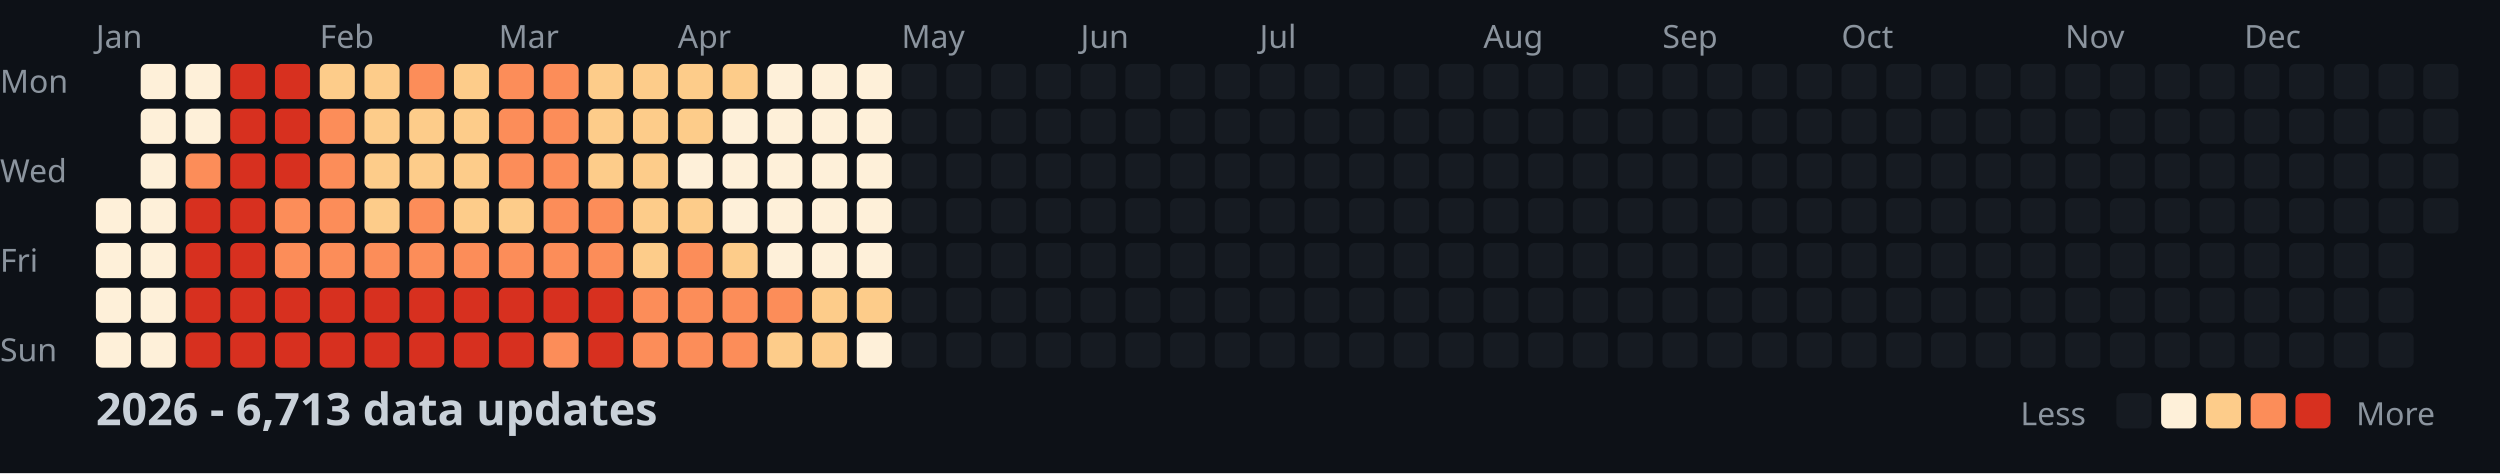
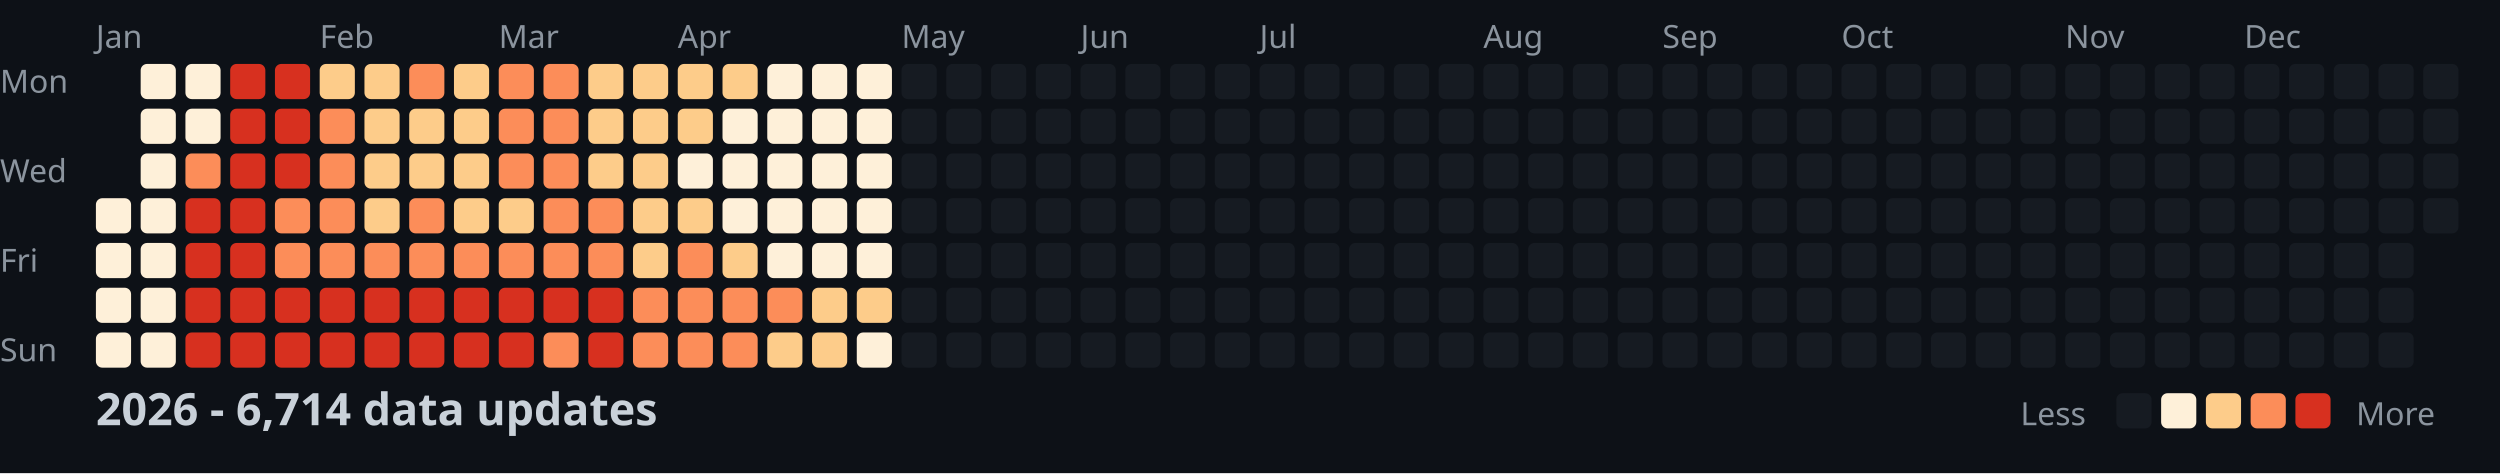
<svg xmlns="http://www.w3.org/2000/svg" width="782" height="148">
  <style>
    .month { font: 10px sans-serif; fill: #8b949e; }
    .day { font: 10px sans-serif; fill: #8b949e; }
    .title { font: bold 14px sans-serif; fill: #c9d1d9; }
    .legend { font: 10px sans-serif; fill: #8b949e; }
  </style>
  <rect width="100%" height="100%" fill="#0d1117" />
  <text x="0" y="29" class="day">Mon</text>
  <text x="0" y="57" class="day">Wed</text>
  <text x="0" y="85" class="day">Fri</text>
  <text x="0" y="113" class="day">Sun</text>
  <text x="30" y="15" class="month">Jan</text>
  <text x="100" y="15" class="month">Feb</text>
  <text x="156" y="15" class="month">Mar</text>
  <text x="212" y="15" class="month">Apr</text>
  <text x="282" y="15" class="month">May</text>
  <text x="338" y="15" class="month">Jun</text>
  <text x="394" y="15" class="month">Jul</text>
  <text x="464" y="15" class="month">Aug</text>
  <text x="520" y="15" class="month">Sep</text>
  <text x="576" y="15" class="month">Oct</text>
  <text x="646" y="15" class="month">Nov</text>
  <text x="702" y="15" class="month">Dec</text>
  <rect x="30" y="62" width="11" height="11" fill="#fef0d9" rx="2" />
  <rect x="30" y="76" width="11" height="11" fill="#fef0d9" rx="2" />
  <rect x="30" y="90" width="11" height="11" fill="#fef0d9" rx="2" />
  <rect x="30" y="104" width="11" height="11" fill="#fef0d9" rx="2" />
  <rect x="44" y="20" width="11" height="11" fill="#fef0d9" rx="2" />
  <rect x="44" y="34" width="11" height="11" fill="#fef0d9" rx="2" />
  <rect x="44" y="48" width="11" height="11" fill="#fef0d9" rx="2" />
  <rect x="44" y="62" width="11" height="11" fill="#fef0d9" rx="2" />
  <rect x="44" y="76" width="11" height="11" fill="#fef0d9" rx="2" />
  <rect x="44" y="90" width="11" height="11" fill="#fef0d9" rx="2" />
  <rect x="44" y="104" width="11" height="11" fill="#fef0d9" rx="2" />
  <rect x="58" y="20" width="11" height="11" fill="#fef0d9" rx="2" />
  <rect x="58" y="34" width="11" height="11" fill="#fef0d9" rx="2" />
  <rect x="58" y="48" width="11" height="11" fill="#fc8d59" rx="2" />
  <rect x="58" y="62" width="11" height="11" fill="#d7301f" rx="2" />
  <rect x="58" y="76" width="11" height="11" fill="#d7301f" rx="2" />
  <rect x="58" y="90" width="11" height="11" fill="#d7301f" rx="2" />
  <rect x="58" y="104" width="11" height="11" fill="#d7301f" rx="2" />
  <rect x="72" y="20" width="11" height="11" fill="#d7301f" rx="2" />
  <rect x="72" y="34" width="11" height="11" fill="#d7301f" rx="2" />
  <rect x="72" y="48" width="11" height="11" fill="#d7301f" rx="2" />
  <rect x="72" y="62" width="11" height="11" fill="#d7301f" rx="2" />
  <rect x="72" y="76" width="11" height="11" fill="#d7301f" rx="2" />
  <rect x="72" y="90" width="11" height="11" fill="#d7301f" rx="2" />
  <rect x="72" y="104" width="11" height="11" fill="#d7301f" rx="2" />
  <rect x="86" y="20" width="11" height="11" fill="#d7301f" rx="2" />
  <rect x="86" y="34" width="11" height="11" fill="#d7301f" rx="2" />
  <rect x="86" y="48" width="11" height="11" fill="#d7301f" rx="2" />
  <rect x="86" y="62" width="11" height="11" fill="#fc8d59" rx="2" />
  <rect x="86" y="76" width="11" height="11" fill="#fc8d59" rx="2" />
  <rect x="86" y="90" width="11" height="11" fill="#d7301f" rx="2" />
  <rect x="86" y="104" width="11" height="11" fill="#d7301f" rx="2" />
  <rect x="100" y="20" width="11" height="11" fill="#fdcc8a" rx="2" />
  <rect x="100" y="34" width="11" height="11" fill="#fc8d59" rx="2" />
  <rect x="100" y="48" width="11" height="11" fill="#fc8d59" rx="2" />
  <rect x="100" y="62" width="11" height="11" fill="#fc8d59" rx="2" />
  <rect x="100" y="76" width="11" height="11" fill="#fc8d59" rx="2" />
  <rect x="100" y="90" width="11" height="11" fill="#d7301f" rx="2" />
  <rect x="100" y="104" width="11" height="11" fill="#d7301f" rx="2" />
  <rect x="114" y="20" width="11" height="11" fill="#fdcc8a" rx="2" />
  <rect x="114" y="34" width="11" height="11" fill="#fdcc8a" rx="2" />
  <rect x="114" y="48" width="11" height="11" fill="#fdcc8a" rx="2" />
  <rect x="114" y="62" width="11" height="11" fill="#fdcc8a" rx="2" />
  <rect x="114" y="76" width="11" height="11" fill="#fc8d59" rx="2" />
  <rect x="114" y="90" width="11" height="11" fill="#d7301f" rx="2" />
  <rect x="114" y="104" width="11" height="11" fill="#d7301f" rx="2" />
  <rect x="128" y="20" width="11" height="11" fill="#fc8d59" rx="2" />
  <rect x="128" y="34" width="11" height="11" fill="#fdcc8a" rx="2" />
  <rect x="128" y="48" width="11" height="11" fill="#fdcc8a" rx="2" />
  <rect x="128" y="62" width="11" height="11" fill="#fc8d59" rx="2" />
  <rect x="128" y="76" width="11" height="11" fill="#fc8d59" rx="2" />
  <rect x="128" y="90" width="11" height="11" fill="#d7301f" rx="2" />
  <rect x="128" y="104" width="11" height="11" fill="#d7301f" rx="2" />
  <rect x="142" y="20" width="11" height="11" fill="#fdcc8a" rx="2" />
  <rect x="142" y="34" width="11" height="11" fill="#fdcc8a" rx="2" />
  <rect x="142" y="48" width="11" height="11" fill="#fdcc8a" rx="2" />
  <rect x="142" y="62" width="11" height="11" fill="#fdcc8a" rx="2" />
  <rect x="142" y="76" width="11" height="11" fill="#fc8d59" rx="2" />
  <rect x="142" y="90" width="11" height="11" fill="#d7301f" rx="2" />
  <rect x="142" y="104" width="11" height="11" fill="#d7301f" rx="2" />
  <rect x="156" y="20" width="11" height="11" fill="#fc8d59" rx="2" />
  <rect x="156" y="34" width="11" height="11" fill="#fc8d59" rx="2" />
  <rect x="156" y="48" width="11" height="11" fill="#fc8d59" rx="2" />
  <rect x="156" y="62" width="11" height="11" fill="#fdcc8a" rx="2" />
  <rect x="156" y="76" width="11" height="11" fill="#fc8d59" rx="2" />
  <rect x="156" y="90" width="11" height="11" fill="#d7301f" rx="2" />
  <rect x="156" y="104" width="11" height="11" fill="#d7301f" rx="2" />
  <rect x="170" y="20" width="11" height="11" fill="#fc8d59" rx="2" />
  <rect x="170" y="34" width="11" height="11" fill="#fc8d59" rx="2" />
  <rect x="170" y="48" width="11" height="11" fill="#fc8d59" rx="2" />
  <rect x="170" y="62" width="11" height="11" fill="#fc8d59" rx="2" />
  <rect x="170" y="76" width="11" height="11" fill="#fc8d59" rx="2" />
  <rect x="170" y="90" width="11" height="11" fill="#d7301f" rx="2" />
  <rect x="170" y="104" width="11" height="11" fill="#fc8d59" rx="2" />
  <rect x="184" y="20" width="11" height="11" fill="#fdcc8a" rx="2" />
  <rect x="184" y="34" width="11" height="11" fill="#fdcc8a" rx="2" />
  <rect x="184" y="48" width="11" height="11" fill="#fdcc8a" rx="2" />
  <rect x="184" y="62" width="11" height="11" fill="#fc8d59" rx="2" />
  <rect x="184" y="76" width="11" height="11" fill="#fc8d59" rx="2" />
  <rect x="184" y="90" width="11" height="11" fill="#d7301f" rx="2" />
  <rect x="184" y="104" width="11" height="11" fill="#d7301f" rx="2" />
  <rect x="198" y="20" width="11" height="11" fill="#fdcc8a" rx="2" />
  <rect x="198" y="34" width="11" height="11" fill="#fdcc8a" rx="2" />
  <rect x="198" y="48" width="11" height="11" fill="#fdcc8a" rx="2" />
  <rect x="198" y="62" width="11" height="11" fill="#fdcc8a" rx="2" />
  <rect x="198" y="76" width="11" height="11" fill="#fdcc8a" rx="2" />
  <rect x="198" y="90" width="11" height="11" fill="#fc8d59" rx="2" />
  <rect x="198" y="104" width="11" height="11" fill="#fc8d59" rx="2" />
  <rect x="212" y="20" width="11" height="11" fill="#fdcc8a" rx="2" />
  <rect x="212" y="34" width="11" height="11" fill="#fdcc8a" rx="2" />
  <rect x="212" y="48" width="11" height="11" fill="#fef0d9" rx="2" />
  <rect x="212" y="62" width="11" height="11" fill="#fdcc8a" rx="2" />
  <rect x="212" y="76" width="11" height="11" fill="#fc8d59" rx="2" />
  <rect x="212" y="90" width="11" height="11" fill="#fc8d59" rx="2" />
  <rect x="212" y="104" width="11" height="11" fill="#fc8d59" rx="2" />
  <rect x="226" y="20" width="11" height="11" fill="#fdcc8a" rx="2" />
  <rect x="226" y="34" width="11" height="11" fill="#fef0d9" rx="2" />
  <rect x="226" y="48" width="11" height="11" fill="#fef0d9" rx="2" />
  <rect x="226" y="62" width="11" height="11" fill="#fef0d9" rx="2" />
  <rect x="226" y="76" width="11" height="11" fill="#fdcc8a" rx="2" />
  <rect x="226" y="90" width="11" height="11" fill="#fc8d59" rx="2" />
  <rect x="226" y="104" width="11" height="11" fill="#fc8d59" rx="2" />
  <rect x="240" y="20" width="11" height="11" fill="#fef0d9" rx="2" />
  <rect x="240" y="34" width="11" height="11" fill="#fef0d9" rx="2" />
  <rect x="240" y="48" width="11" height="11" fill="#fef0d9" rx="2" />
  <rect x="240" y="62" width="11" height="11" fill="#fef0d9" rx="2" />
  <rect x="240" y="76" width="11" height="11" fill="#fef0d9" rx="2" />
  <rect x="240" y="90" width="11" height="11" fill="#fc8d59" rx="2" />
  <rect x="240" y="104" width="11" height="11" fill="#fdcc8a" rx="2" />
  <rect x="254" y="20" width="11" height="11" fill="#fef0d9" rx="2" />
  <rect x="254" y="34" width="11" height="11" fill="#fef0d9" rx="2" />
  <rect x="254" y="48" width="11" height="11" fill="#fef0d9" rx="2" />
  <rect x="254" y="62" width="11" height="11" fill="#fef0d9" rx="2" />
  <rect x="254" y="76" width="11" height="11" fill="#fef0d9" rx="2" />
  <rect x="254" y="90" width="11" height="11" fill="#fdcc8a" rx="2" />
  <rect x="254" y="104" width="11" height="11" fill="#fdcc8a" rx="2" />
  <rect x="268" y="20" width="11" height="11" fill="#fef0d9" rx="2" />
  <rect x="268" y="34" width="11" height="11" fill="#fef0d9" rx="2" />
  <rect x="268" y="48" width="11" height="11" fill="#fef0d9" rx="2" />
  <rect x="268" y="62" width="11" height="11" fill="#fef0d9" rx="2" />
  <rect x="268" y="76" width="11" height="11" fill="#fef0d9" rx="2" />
  <rect x="268" y="90" width="11" height="11" fill="#fdcc8a" rx="2" />
  <rect x="268" y="104" width="11" height="11" fill="#fef0d9" rx="2" />
  <rect x="282" y="20" width="11" height="11" fill="#161b22" rx="2" />
  <rect x="282" y="34" width="11" height="11" fill="#161b22" rx="2" />
  <rect x="282" y="48" width="11" height="11" fill="#161b22" rx="2" />
  <rect x="282" y="62" width="11" height="11" fill="#161b22" rx="2" />
  <rect x="282" y="76" width="11" height="11" fill="#161b22" rx="2" />
  <rect x="282" y="90" width="11" height="11" fill="#161b22" rx="2" />
  <rect x="282" y="104" width="11" height="11" fill="#161b22" rx="2" />
  <rect x="296" y="20" width="11" height="11" fill="#161b22" rx="2" />
  <rect x="296" y="34" width="11" height="11" fill="#161b22" rx="2" />
  <rect x="296" y="48" width="11" height="11" fill="#161b22" rx="2" />
  <rect x="296" y="62" width="11" height="11" fill="#161b22" rx="2" />
  <rect x="296" y="76" width="11" height="11" fill="#161b22" rx="2" />
  <rect x="296" y="90" width="11" height="11" fill="#161b22" rx="2" />
  <rect x="296" y="104" width="11" height="11" fill="#161b22" rx="2" />
  <rect x="310" y="20" width="11" height="11" fill="#161b22" rx="2" />
  <rect x="310" y="34" width="11" height="11" fill="#161b22" rx="2" />
  <rect x="310" y="48" width="11" height="11" fill="#161b22" rx="2" />
  <rect x="310" y="62" width="11" height="11" fill="#161b22" rx="2" />
  <rect x="310" y="76" width="11" height="11" fill="#161b22" rx="2" />
  <rect x="310" y="90" width="11" height="11" fill="#161b22" rx="2" />
  <rect x="310" y="104" width="11" height="11" fill="#161b22" rx="2" />
  <rect x="324" y="20" width="11" height="11" fill="#161b22" rx="2" />
  <rect x="324" y="34" width="11" height="11" fill="#161b22" rx="2" />
  <rect x="324" y="48" width="11" height="11" fill="#161b22" rx="2" />
  <rect x="324" y="62" width="11" height="11" fill="#161b22" rx="2" />
  <rect x="324" y="76" width="11" height="11" fill="#161b22" rx="2" />
  <rect x="324" y="90" width="11" height="11" fill="#161b22" rx="2" />
  <rect x="324" y="104" width="11" height="11" fill="#161b22" rx="2" />
  <rect x="338" y="20" width="11" height="11" fill="#161b22" rx="2" />
  <rect x="338" y="34" width="11" height="11" fill="#161b22" rx="2" />
  <rect x="338" y="48" width="11" height="11" fill="#161b22" rx="2" />
  <rect x="338" y="62" width="11" height="11" fill="#161b22" rx="2" />
  <rect x="338" y="76" width="11" height="11" fill="#161b22" rx="2" />
  <rect x="338" y="90" width="11" height="11" fill="#161b22" rx="2" />
  <rect x="338" y="104" width="11" height="11" fill="#161b22" rx="2" />
  <rect x="352" y="20" width="11" height="11" fill="#161b22" rx="2" />
  <rect x="352" y="34" width="11" height="11" fill="#161b22" rx="2" />
  <rect x="352" y="48" width="11" height="11" fill="#161b22" rx="2" />
  <rect x="352" y="62" width="11" height="11" fill="#161b22" rx="2" />
  <rect x="352" y="76" width="11" height="11" fill="#161b22" rx="2" />
  <rect x="352" y="90" width="11" height="11" fill="#161b22" rx="2" />
  <rect x="352" y="104" width="11" height="11" fill="#161b22" rx="2" />
  <rect x="366" y="20" width="11" height="11" fill="#161b22" rx="2" />
  <rect x="366" y="34" width="11" height="11" fill="#161b22" rx="2" />
  <rect x="366" y="48" width="11" height="11" fill="#161b22" rx="2" />
  <rect x="366" y="62" width="11" height="11" fill="#161b22" rx="2" />
  <rect x="366" y="76" width="11" height="11" fill="#161b22" rx="2" />
  <rect x="366" y="90" width="11" height="11" fill="#161b22" rx="2" />
  <rect x="366" y="104" width="11" height="11" fill="#161b22" rx="2" />
  <rect x="380" y="20" width="11" height="11" fill="#161b22" rx="2" />
  <rect x="380" y="34" width="11" height="11" fill="#161b22" rx="2" />
  <rect x="380" y="48" width="11" height="11" fill="#161b22" rx="2" />
  <rect x="380" y="62" width="11" height="11" fill="#161b22" rx="2" />
  <rect x="380" y="76" width="11" height="11" fill="#161b22" rx="2" />
  <rect x="380" y="90" width="11" height="11" fill="#161b22" rx="2" />
  <rect x="380" y="104" width="11" height="11" fill="#161b22" rx="2" />
  <rect x="394" y="20" width="11" height="11" fill="#161b22" rx="2" />
  <rect x="394" y="34" width="11" height="11" fill="#161b22" rx="2" />
  <rect x="394" y="48" width="11" height="11" fill="#161b22" rx="2" />
  <rect x="394" y="62" width="11" height="11" fill="#161b22" rx="2" />
  <rect x="394" y="76" width="11" height="11" fill="#161b22" rx="2" />
  <rect x="394" y="90" width="11" height="11" fill="#161b22" rx="2" />
  <rect x="394" y="104" width="11" height="11" fill="#161b22" rx="2" />
  <rect x="408" y="20" width="11" height="11" fill="#161b22" rx="2" />
  <rect x="408" y="34" width="11" height="11" fill="#161b22" rx="2" />
  <rect x="408" y="48" width="11" height="11" fill="#161b22" rx="2" />
  <rect x="408" y="62" width="11" height="11" fill="#161b22" rx="2" />
  <rect x="408" y="76" width="11" height="11" fill="#161b22" rx="2" />
  <rect x="408" y="90" width="11" height="11" fill="#161b22" rx="2" />
  <rect x="408" y="104" width="11" height="11" fill="#161b22" rx="2" />
  <rect x="422" y="20" width="11" height="11" fill="#161b22" rx="2" />
  <rect x="422" y="34" width="11" height="11" fill="#161b22" rx="2" />
  <rect x="422" y="48" width="11" height="11" fill="#161b22" rx="2" />
  <rect x="422" y="62" width="11" height="11" fill="#161b22" rx="2" />
  <rect x="422" y="76" width="11" height="11" fill="#161b22" rx="2" />
  <rect x="422" y="90" width="11" height="11" fill="#161b22" rx="2" />
  <rect x="422" y="104" width="11" height="11" fill="#161b22" rx="2" />
  <rect x="436" y="20" width="11" height="11" fill="#161b22" rx="2" />
  <rect x="436" y="34" width="11" height="11" fill="#161b22" rx="2" />
  <rect x="436" y="48" width="11" height="11" fill="#161b22" rx="2" />
  <rect x="436" y="62" width="11" height="11" fill="#161b22" rx="2" />
  <rect x="436" y="76" width="11" height="11" fill="#161b22" rx="2" />
  <rect x="436" y="90" width="11" height="11" fill="#161b22" rx="2" />
  <rect x="436" y="104" width="11" height="11" fill="#161b22" rx="2" />
  <rect x="450" y="20" width="11" height="11" fill="#161b22" rx="2" />
  <rect x="450" y="34" width="11" height="11" fill="#161b22" rx="2" />
  <rect x="450" y="48" width="11" height="11" fill="#161b22" rx="2" />
  <rect x="450" y="62" width="11" height="11" fill="#161b22" rx="2" />
  <rect x="450" y="76" width="11" height="11" fill="#161b22" rx="2" />
  <rect x="450" y="90" width="11" height="11" fill="#161b22" rx="2" />
  <rect x="450" y="104" width="11" height="11" fill="#161b22" rx="2" />
  <rect x="464" y="20" width="11" height="11" fill="#161b22" rx="2" />
  <rect x="464" y="34" width="11" height="11" fill="#161b22" rx="2" />
  <rect x="464" y="48" width="11" height="11" fill="#161b22" rx="2" />
  <rect x="464" y="62" width="11" height="11" fill="#161b22" rx="2" />
  <rect x="464" y="76" width="11" height="11" fill="#161b22" rx="2" />
  <rect x="464" y="90" width="11" height="11" fill="#161b22" rx="2" />
  <rect x="464" y="104" width="11" height="11" fill="#161b22" rx="2" />
  <rect x="478" y="20" width="11" height="11" fill="#161b22" rx="2" />
  <rect x="478" y="34" width="11" height="11" fill="#161b22" rx="2" />
  <rect x="478" y="48" width="11" height="11" fill="#161b22" rx="2" />
  <rect x="478" y="62" width="11" height="11" fill="#161b22" rx="2" />
  <rect x="478" y="76" width="11" height="11" fill="#161b22" rx="2" />
  <rect x="478" y="90" width="11" height="11" fill="#161b22" rx="2" />
  <rect x="478" y="104" width="11" height="11" fill="#161b22" rx="2" />
  <rect x="492" y="20" width="11" height="11" fill="#161b22" rx="2" />
  <rect x="492" y="34" width="11" height="11" fill="#161b22" rx="2" />
  <rect x="492" y="48" width="11" height="11" fill="#161b22" rx="2" />
  <rect x="492" y="62" width="11" height="11" fill="#161b22" rx="2" />
  <rect x="492" y="76" width="11" height="11" fill="#161b22" rx="2" />
  <rect x="492" y="90" width="11" height="11" fill="#161b22" rx="2" />
  <rect x="492" y="104" width="11" height="11" fill="#161b22" rx="2" />
  <rect x="506" y="20" width="11" height="11" fill="#161b22" rx="2" />
  <rect x="506" y="34" width="11" height="11" fill="#161b22" rx="2" />
  <rect x="506" y="48" width="11" height="11" fill="#161b22" rx="2" />
  <rect x="506" y="62" width="11" height="11" fill="#161b22" rx="2" />
  <rect x="506" y="76" width="11" height="11" fill="#161b22" rx="2" />
  <rect x="506" y="90" width="11" height="11" fill="#161b22" rx="2" />
  <rect x="506" y="104" width="11" height="11" fill="#161b22" rx="2" />
  <rect x="520" y="20" width="11" height="11" fill="#161b22" rx="2" />
  <rect x="520" y="34" width="11" height="11" fill="#161b22" rx="2" />
  <rect x="520" y="48" width="11" height="11" fill="#161b22" rx="2" />
  <rect x="520" y="62" width="11" height="11" fill="#161b22" rx="2" />
  <rect x="520" y="76" width="11" height="11" fill="#161b22" rx="2" />
  <rect x="520" y="90" width="11" height="11" fill="#161b22" rx="2" />
  <rect x="520" y="104" width="11" height="11" fill="#161b22" rx="2" />
  <rect x="534" y="20" width="11" height="11" fill="#161b22" rx="2" />
  <rect x="534" y="34" width="11" height="11" fill="#161b22" rx="2" />
  <rect x="534" y="48" width="11" height="11" fill="#161b22" rx="2" />
  <rect x="534" y="62" width="11" height="11" fill="#161b22" rx="2" />
  <rect x="534" y="76" width="11" height="11" fill="#161b22" rx="2" />
  <rect x="534" y="90" width="11" height="11" fill="#161b22" rx="2" />
  <rect x="534" y="104" width="11" height="11" fill="#161b22" rx="2" />
  <rect x="548" y="20" width="11" height="11" fill="#161b22" rx="2" />
  <rect x="548" y="34" width="11" height="11" fill="#161b22" rx="2" />
  <rect x="548" y="48" width="11" height="11" fill="#161b22" rx="2" />
  <rect x="548" y="62" width="11" height="11" fill="#161b22" rx="2" />
  <rect x="548" y="76" width="11" height="11" fill="#161b22" rx="2" />
  <rect x="548" y="90" width="11" height="11" fill="#161b22" rx="2" />
  <rect x="548" y="104" width="11" height="11" fill="#161b22" rx="2" />
  <rect x="562" y="20" width="11" height="11" fill="#161b22" rx="2" />
  <rect x="562" y="34" width="11" height="11" fill="#161b22" rx="2" />
  <rect x="562" y="48" width="11" height="11" fill="#161b22" rx="2" />
  <rect x="562" y="62" width="11" height="11" fill="#161b22" rx="2" />
  <rect x="562" y="76" width="11" height="11" fill="#161b22" rx="2" />
  <rect x="562" y="90" width="11" height="11" fill="#161b22" rx="2" />
  <rect x="562" y="104" width="11" height="11" fill="#161b22" rx="2" />
  <rect x="576" y="20" width="11" height="11" fill="#161b22" rx="2" />
  <rect x="576" y="34" width="11" height="11" fill="#161b22" rx="2" />
  <rect x="576" y="48" width="11" height="11" fill="#161b22" rx="2" />
  <rect x="576" y="62" width="11" height="11" fill="#161b22" rx="2" />
  <rect x="576" y="76" width="11" height="11" fill="#161b22" rx="2" />
  <rect x="576" y="90" width="11" height="11" fill="#161b22" rx="2" />
  <rect x="576" y="104" width="11" height="11" fill="#161b22" rx="2" />
  <rect x="590" y="20" width="11" height="11" fill="#161b22" rx="2" />
  <rect x="590" y="34" width="11" height="11" fill="#161b22" rx="2" />
  <rect x="590" y="48" width="11" height="11" fill="#161b22" rx="2" />
  <rect x="590" y="62" width="11" height="11" fill="#161b22" rx="2" />
  <rect x="590" y="76" width="11" height="11" fill="#161b22" rx="2" />
  <rect x="590" y="90" width="11" height="11" fill="#161b22" rx="2" />
  <rect x="590" y="104" width="11" height="11" fill="#161b22" rx="2" />
  <rect x="604" y="20" width="11" height="11" fill="#161b22" rx="2" />
  <rect x="604" y="34" width="11" height="11" fill="#161b22" rx="2" />
  <rect x="604" y="48" width="11" height="11" fill="#161b22" rx="2" />
  <rect x="604" y="62" width="11" height="11" fill="#161b22" rx="2" />
  <rect x="604" y="76" width="11" height="11" fill="#161b22" rx="2" />
  <rect x="604" y="90" width="11" height="11" fill="#161b22" rx="2" />
  <rect x="604" y="104" width="11" height="11" fill="#161b22" rx="2" />
  <rect x="618" y="20" width="11" height="11" fill="#161b22" rx="2" />
  <rect x="618" y="34" width="11" height="11" fill="#161b22" rx="2" />
  <rect x="618" y="48" width="11" height="11" fill="#161b22" rx="2" />
  <rect x="618" y="62" width="11" height="11" fill="#161b22" rx="2" />
  <rect x="618" y="76" width="11" height="11" fill="#161b22" rx="2" />
  <rect x="618" y="90" width="11" height="11" fill="#161b22" rx="2" />
  <rect x="618" y="104" width="11" height="11" fill="#161b22" rx="2" />
  <rect x="632" y="20" width="11" height="11" fill="#161b22" rx="2" />
  <rect x="632" y="34" width="11" height="11" fill="#161b22" rx="2" />
  <rect x="632" y="48" width="11" height="11" fill="#161b22" rx="2" />
  <rect x="632" y="62" width="11" height="11" fill="#161b22" rx="2" />
  <rect x="632" y="76" width="11" height="11" fill="#161b22" rx="2" />
  <rect x="632" y="90" width="11" height="11" fill="#161b22" rx="2" />
  <rect x="632" y="104" width="11" height="11" fill="#161b22" rx="2" />
  <rect x="646" y="20" width="11" height="11" fill="#161b22" rx="2" />
  <rect x="646" y="34" width="11" height="11" fill="#161b22" rx="2" />
  <rect x="646" y="48" width="11" height="11" fill="#161b22" rx="2" />
  <rect x="646" y="62" width="11" height="11" fill="#161b22" rx="2" />
  <rect x="646" y="76" width="11" height="11" fill="#161b22" rx="2" />
  <rect x="646" y="90" width="11" height="11" fill="#161b22" rx="2" />
  <rect x="646" y="104" width="11" height="11" fill="#161b22" rx="2" />
  <rect x="660" y="20" width="11" height="11" fill="#161b22" rx="2" />
  <rect x="660" y="34" width="11" height="11" fill="#161b22" rx="2" />
  <rect x="660" y="48" width="11" height="11" fill="#161b22" rx="2" />
  <rect x="660" y="62" width="11" height="11" fill="#161b22" rx="2" />
  <rect x="660" y="76" width="11" height="11" fill="#161b22" rx="2" />
  <rect x="660" y="90" width="11" height="11" fill="#161b22" rx="2" />
  <rect x="660" y="104" width="11" height="11" fill="#161b22" rx="2" />
  <rect x="674" y="20" width="11" height="11" fill="#161b22" rx="2" />
  <rect x="674" y="34" width="11" height="11" fill="#161b22" rx="2" />
  <rect x="674" y="48" width="11" height="11" fill="#161b22" rx="2" />
  <rect x="674" y="62" width="11" height="11" fill="#161b22" rx="2" />
  <rect x="674" y="76" width="11" height="11" fill="#161b22" rx="2" />
  <rect x="674" y="90" width="11" height="11" fill="#161b22" rx="2" />
  <rect x="674" y="104" width="11" height="11" fill="#161b22" rx="2" />
  <rect x="688" y="20" width="11" height="11" fill="#161b22" rx="2" />
  <rect x="688" y="34" width="11" height="11" fill="#161b22" rx="2" />
  <rect x="688" y="48" width="11" height="11" fill="#161b22" rx="2" />
  <rect x="688" y="62" width="11" height="11" fill="#161b22" rx="2" />
  <rect x="688" y="76" width="11" height="11" fill="#161b22" rx="2" />
  <rect x="688" y="90" width="11" height="11" fill="#161b22" rx="2" />
  <rect x="688" y="104" width="11" height="11" fill="#161b22" rx="2" />
  <rect x="702" y="20" width="11" height="11" fill="#161b22" rx="2" />
  <rect x="702" y="34" width="11" height="11" fill="#161b22" rx="2" />
  <rect x="702" y="48" width="11" height="11" fill="#161b22" rx="2" />
  <rect x="702" y="62" width="11" height="11" fill="#161b22" rx="2" />
  <rect x="702" y="76" width="11" height="11" fill="#161b22" rx="2" />
  <rect x="702" y="90" width="11" height="11" fill="#161b22" rx="2" />
  <rect x="702" y="104" width="11" height="11" fill="#161b22" rx="2" />
  <rect x="716" y="20" width="11" height="11" fill="#161b22" rx="2" />
  <rect x="716" y="34" width="11" height="11" fill="#161b22" rx="2" />
  <rect x="716" y="48" width="11" height="11" fill="#161b22" rx="2" />
  <rect x="716" y="62" width="11" height="11" fill="#161b22" rx="2" />
  <rect x="716" y="76" width="11" height="11" fill="#161b22" rx="2" />
  <rect x="716" y="90" width="11" height="11" fill="#161b22" rx="2" />
  <rect x="716" y="104" width="11" height="11" fill="#161b22" rx="2" />
  <rect x="730" y="20" width="11" height="11" fill="#161b22" rx="2" />
  <rect x="730" y="34" width="11" height="11" fill="#161b22" rx="2" />
  <rect x="730" y="48" width="11" height="11" fill="#161b22" rx="2" />
  <rect x="730" y="62" width="11" height="11" fill="#161b22" rx="2" />
  <rect x="730" y="76" width="11" height="11" fill="#161b22" rx="2" />
  <rect x="730" y="90" width="11" height="11" fill="#161b22" rx="2" />
  <rect x="730" y="104" width="11" height="11" fill="#161b22" rx="2" />
  <rect x="744" y="20" width="11" height="11" fill="#161b22" rx="2" />
  <rect x="744" y="34" width="11" height="11" fill="#161b22" rx="2" />
  <rect x="744" y="48" width="11" height="11" fill="#161b22" rx="2" />
  <rect x="744" y="62" width="11" height="11" fill="#161b22" rx="2" />
  <rect x="744" y="76" width="11" height="11" fill="#161b22" rx="2" />
  <rect x="744" y="90" width="11" height="11" fill="#161b22" rx="2" />
  <rect x="744" y="104" width="11" height="11" fill="#161b22" rx="2" />
  <rect x="758" y="20" width="11" height="11" fill="#161b22" rx="2" />
  <rect x="758" y="34" width="11" height="11" fill="#161b22" rx="2" />
  <rect x="758" y="48" width="11" height="11" fill="#161b22" rx="2" />
  <rect x="758" y="62" width="11" height="11" fill="#161b22" rx="2" />
-   <text x="30" y="133" class="title">2026 - 6,713 data updates</text>
+   <text x="30" y="133" class="title">2026 - 6,714 data updates</text>
  <text x="632" y="133" class="legend">Less</text>
  <rect x="662" y="123" width="11" height="11" fill="#161b22" rx="2" />
  <rect x="676" y="123" width="11" height="11" fill="#fef0d9" rx="2" />
  <rect x="690" y="123" width="11" height="11" fill="#fdcc8a" rx="2" />
  <rect x="704" y="123" width="11" height="11" fill="#fc8d59" rx="2" />
  <rect x="718" y="123" width="11" height="11" fill="#d7301f" rx="2" />
  <text x="737" y="133" class="legend">More</text>
</svg>
